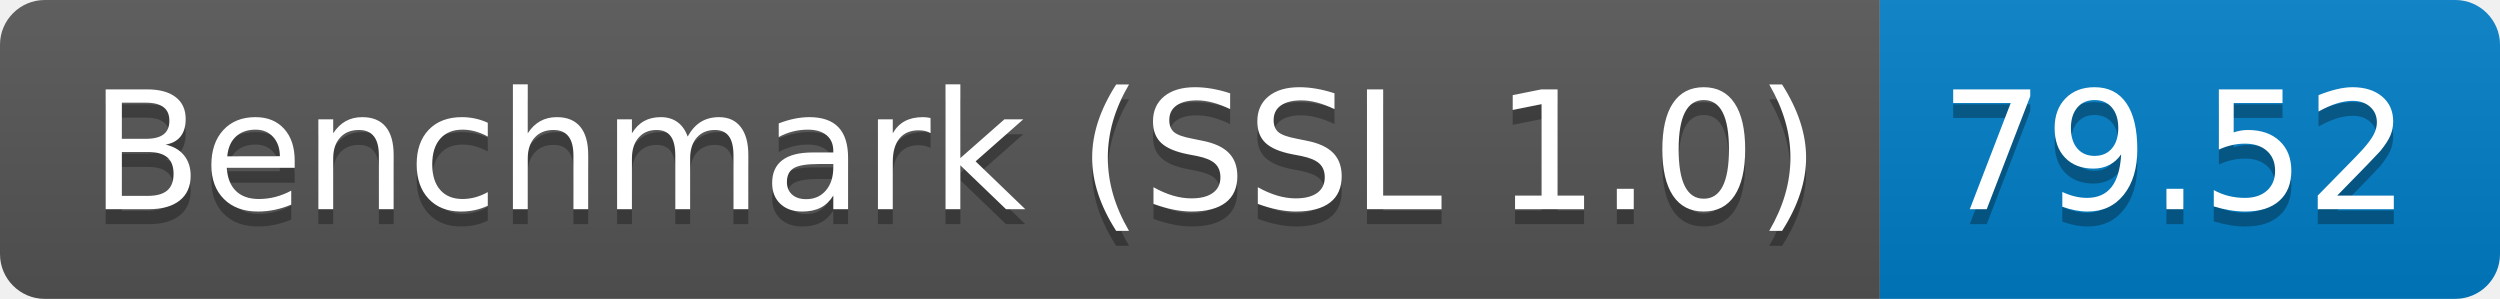
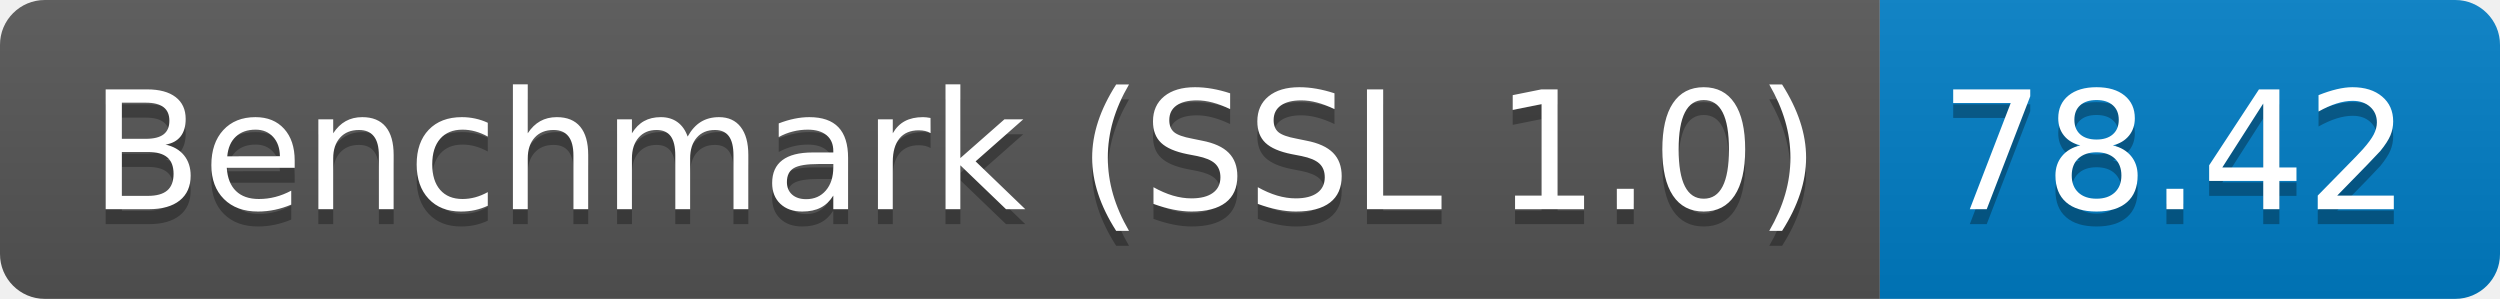
<svg xmlns="http://www.w3.org/2000/svg" height="20" width="167.3">
  <linearGradient id="smooth" x2="0" y2="100%">
    <stop offset="0" stop-color="#bbb" stop-opacity=".1" />
    <stop offset="1" stop-opacity=".1" />
  </linearGradient>
  <clipPath id="round">
    <rect fill="#fff" height="20" rx="3" width="167.3" />
  </clipPath>
  <g clip-path="url(#round)">
    <rect fill="#555" height="20" width="125.8" />
    <rect fill="#007ec6" height="20" width="41.5" x="125.8" />
    <rect fill="url(#smooth)" height="20" width="167.3" />
  </g>
  <g fill="#fff" font-family="DejaVu Sans,Verdana,Geneva,sans-serif" font-size="110" text-anchor="middle">
    <text fill="#010101" fill-opacity=".3" lengthAdjust="spacing" textLength="1158.0" transform="scale(0.1)" x="639.0" y="150">Benchmark (SSL 1.0)</text>
    <text lengthAdjust="spacing" textLength="1158.0" transform="scale(0.1)" x="639.0" y="140">Benchmark (SSL 1.0)</text>
-     <text fill="#010101" fill-opacity=".3" lengthAdjust="spacing" textLength="315.0" transform="scale(0.1)" x="1455.5" y="150">79.52</text>
-     <text lengthAdjust="spacing" textLength="315.0" transform="scale(0.1)" x="1455.5" y="140">79.52</text>
+     <text fill="#010101" fill-opacity=".3" lengthAdjust="spacing" textLength="315.0" transform="scale(0.1)" x="1455.5" y="150">78.42</text>
+     <text lengthAdjust="spacing" textLength="315.0" transform="scale(0.1)" x="1455.5" y="140">78.42</text>
  </g>
</svg>
